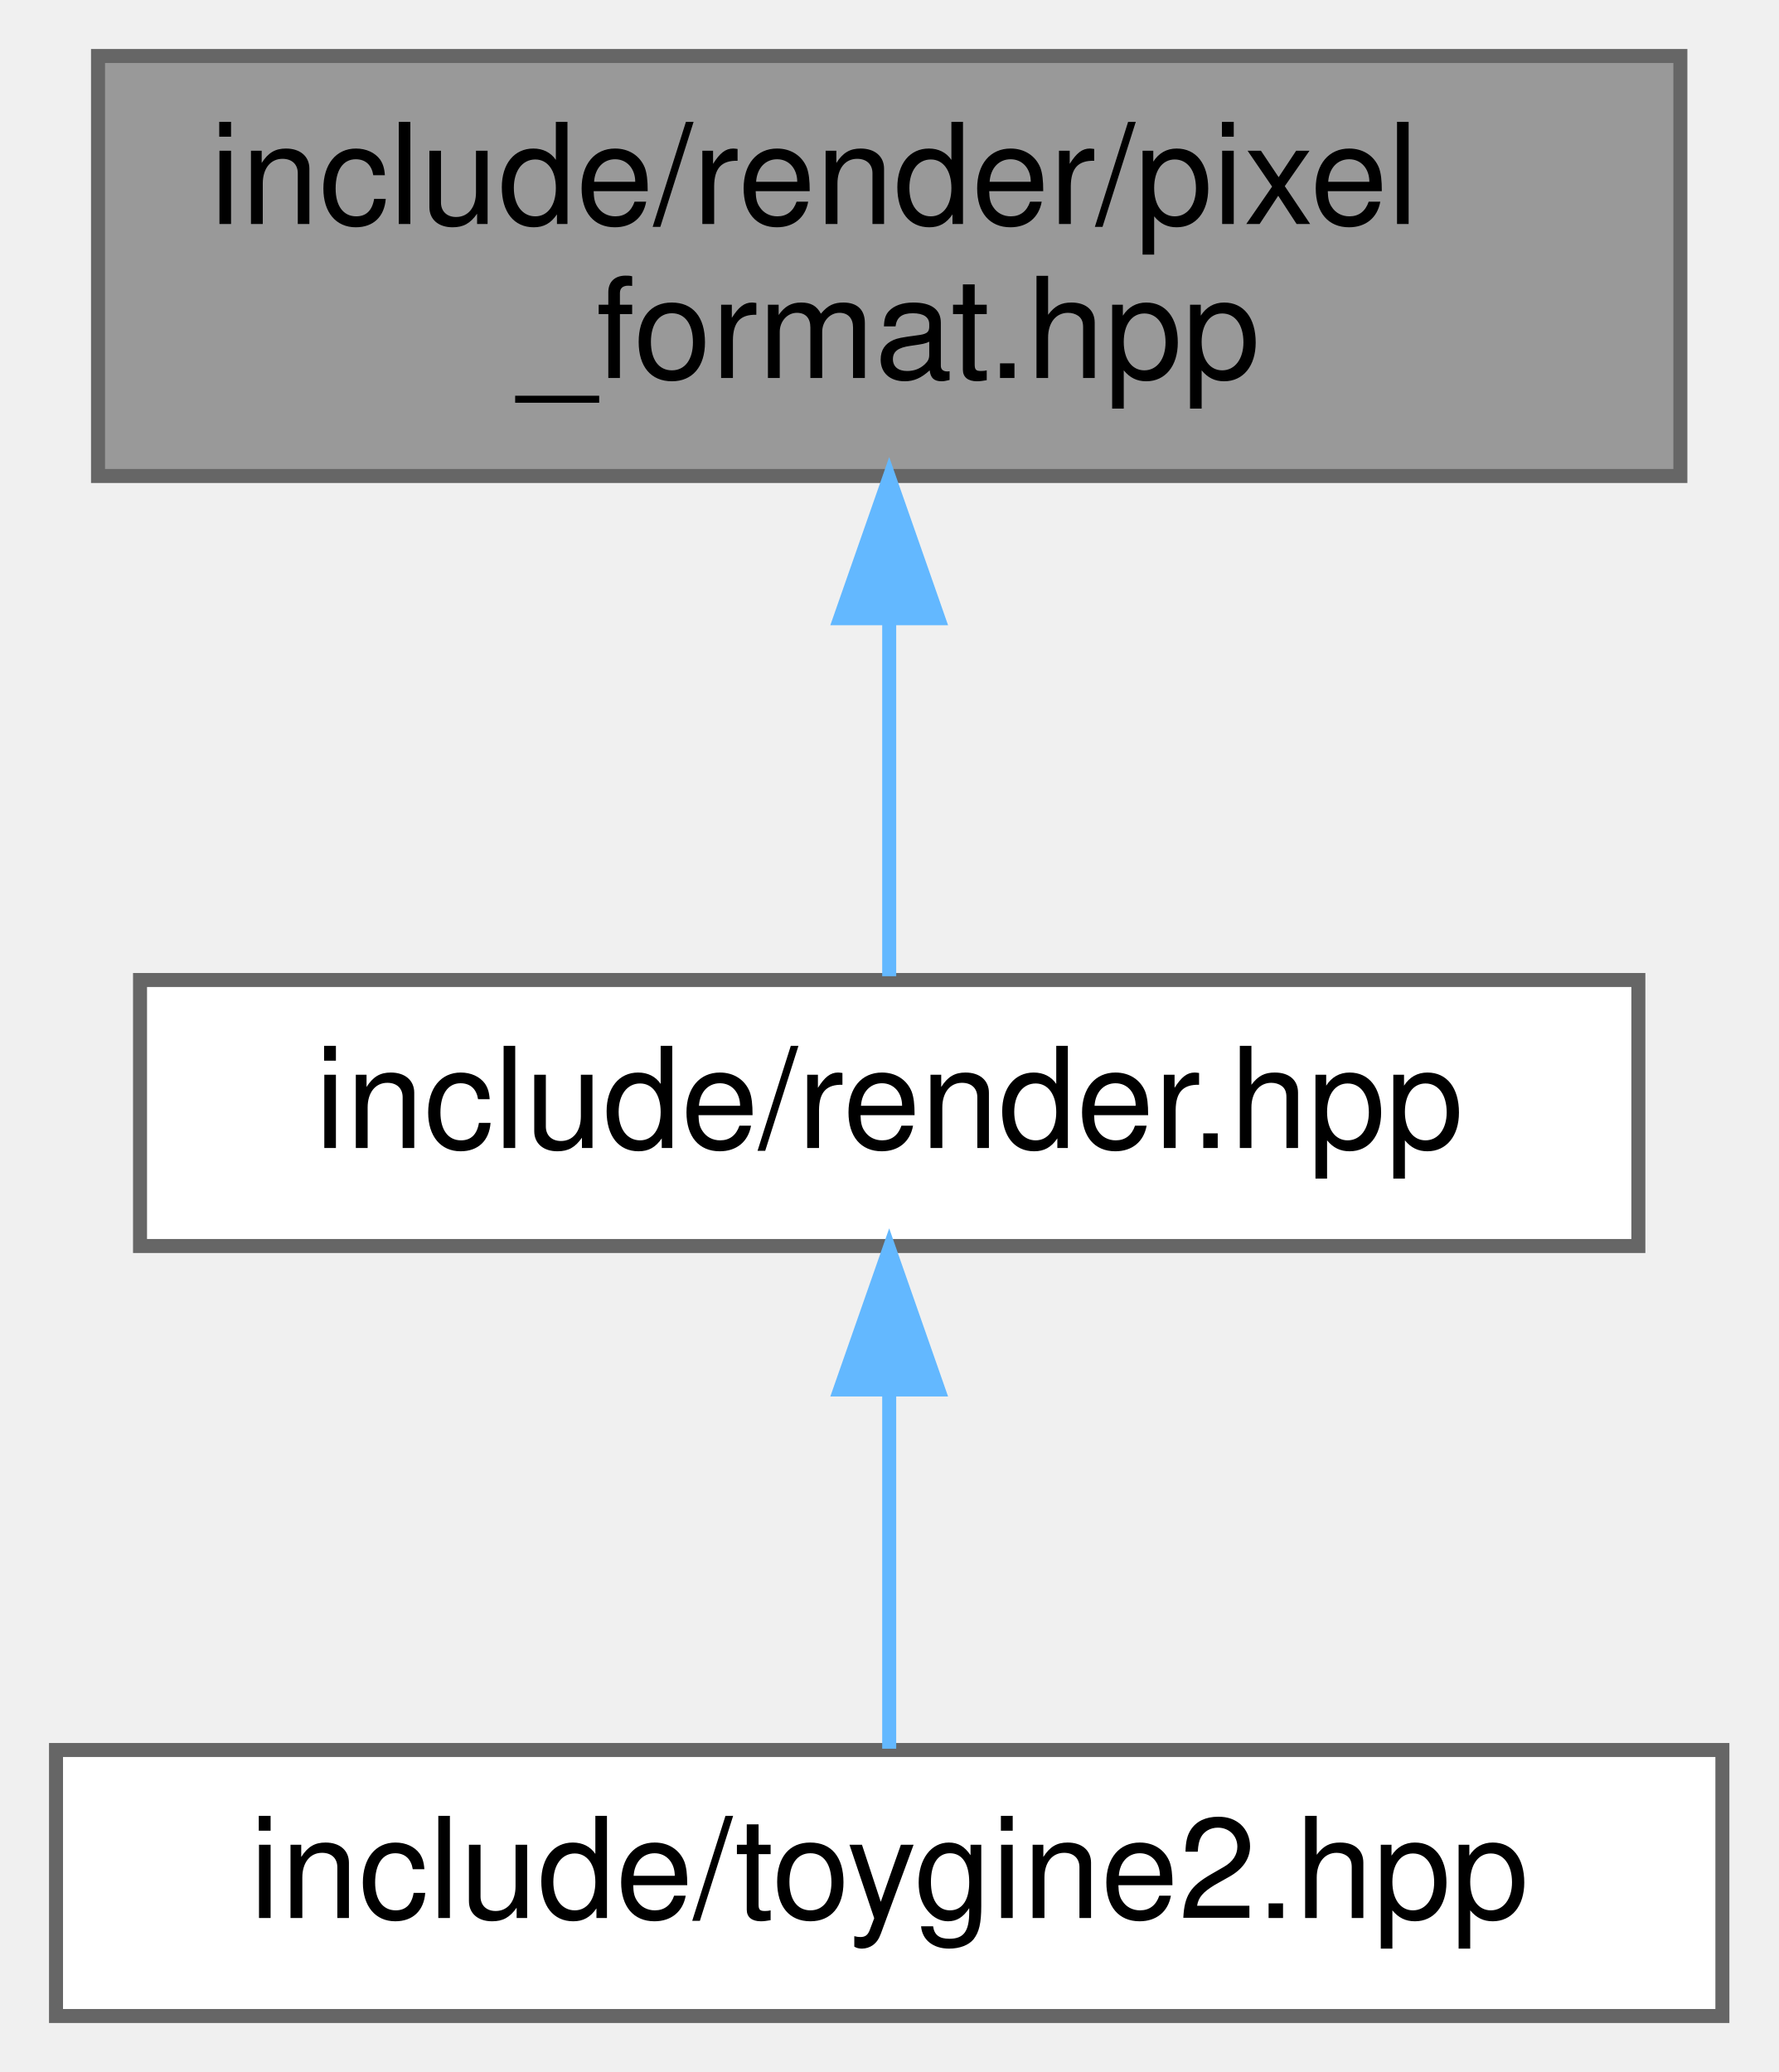
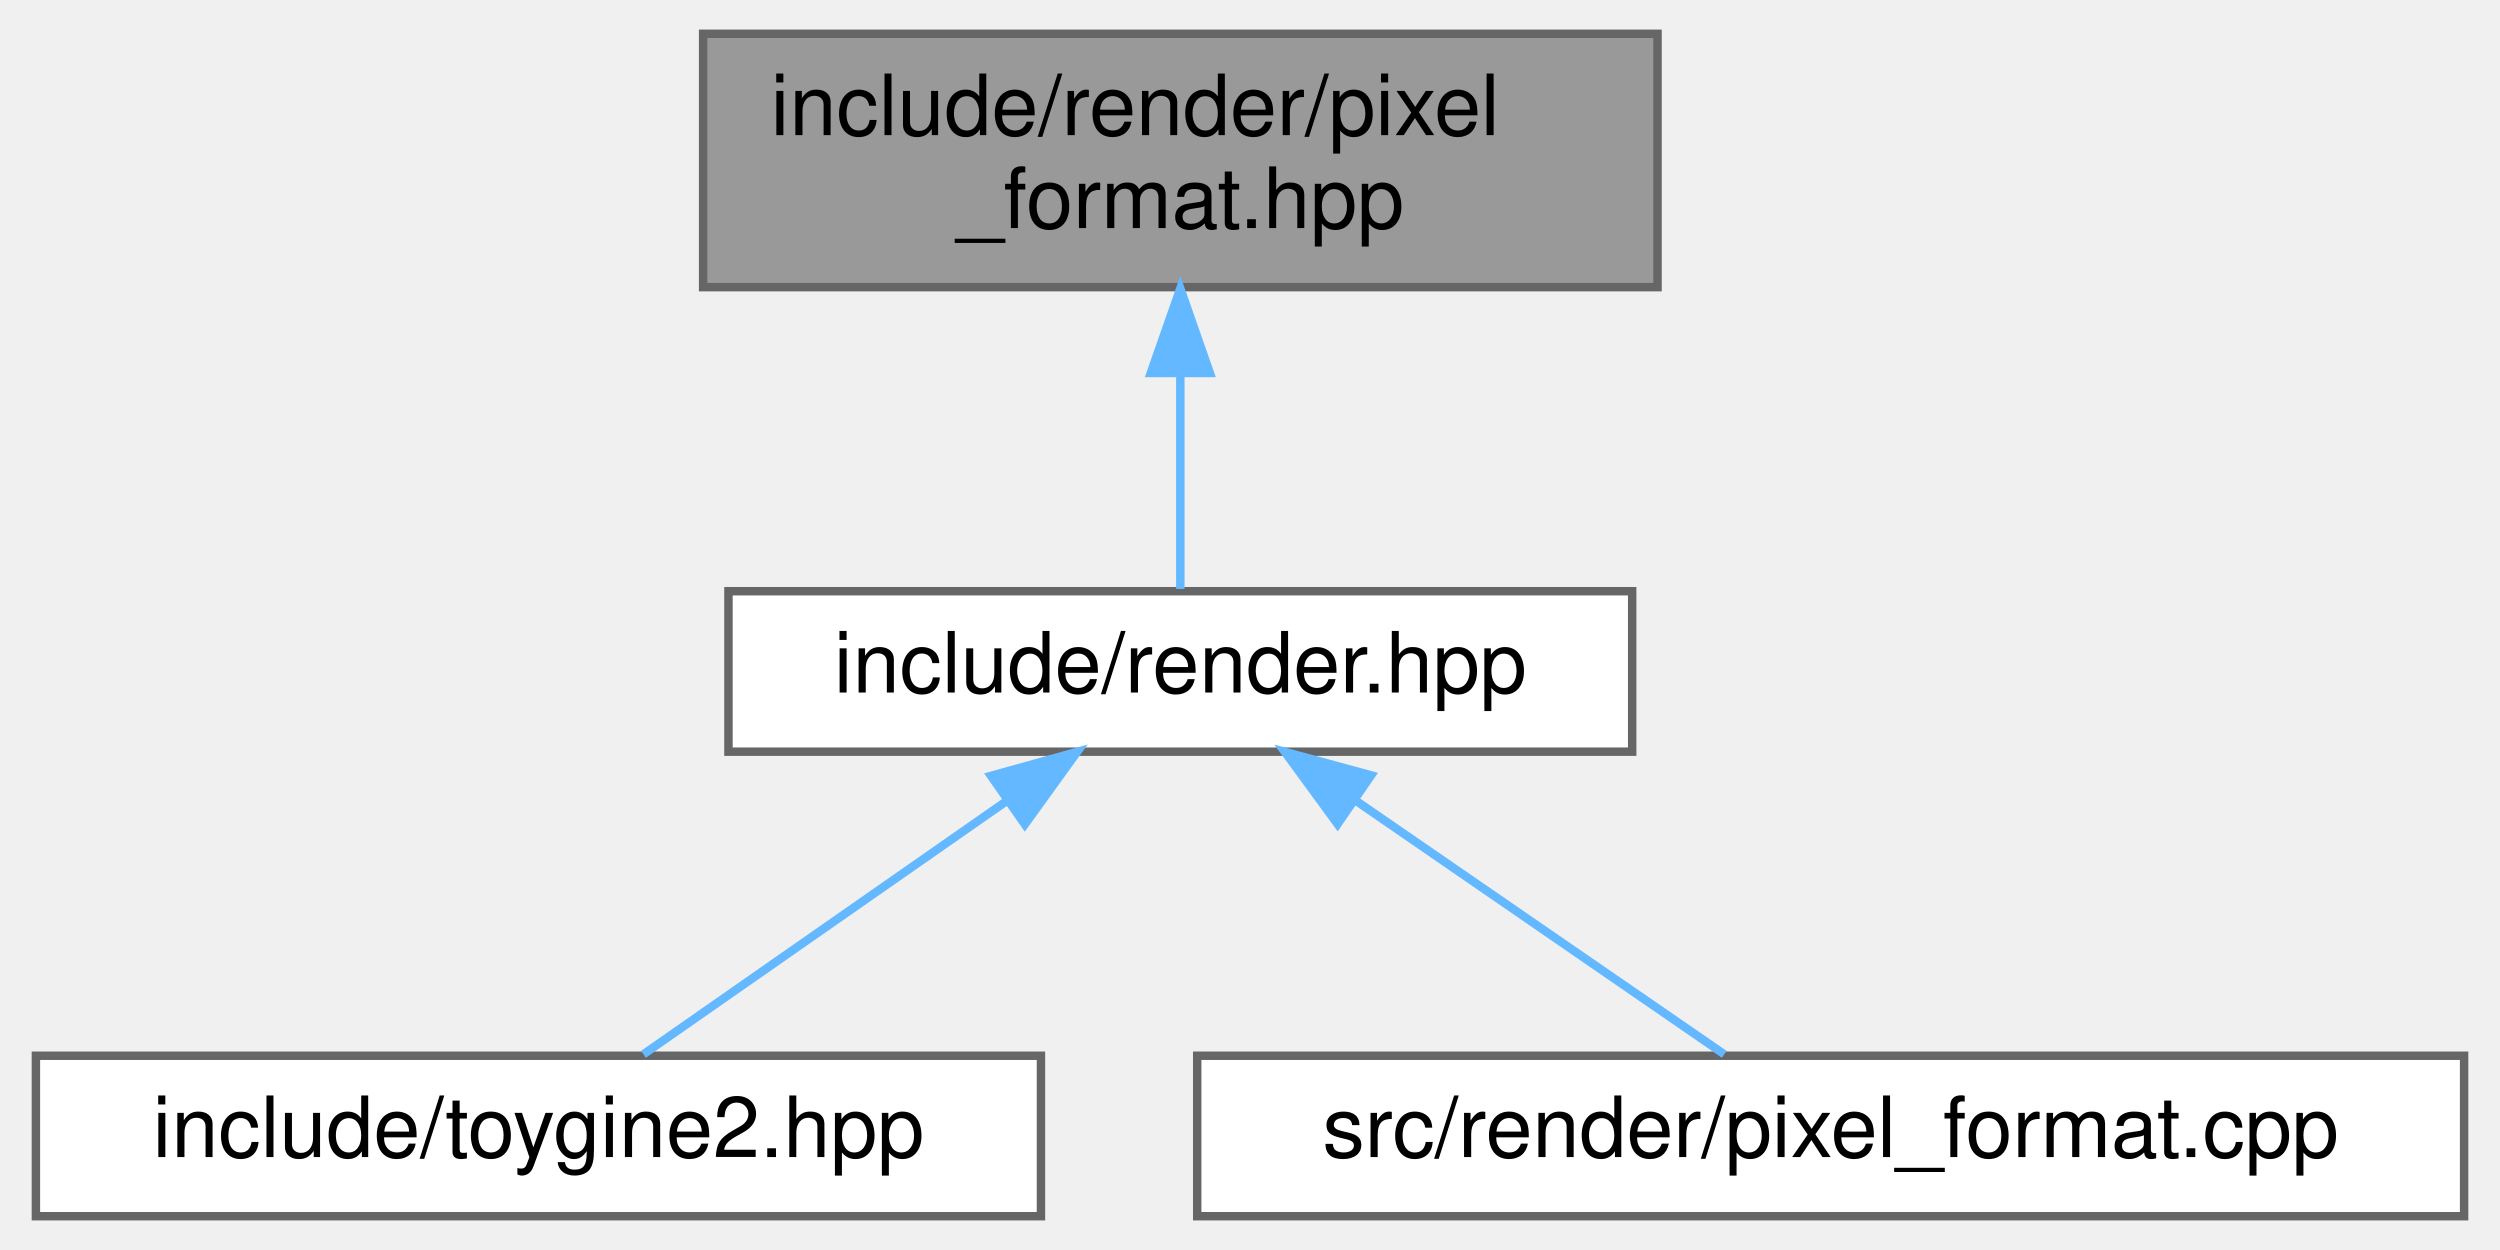
- <svg xmlns="http://www.w3.org/2000/svg" xmlns:xlink="http://www.w3.org/1999/xlink" width="127pt" height="148pt" viewBox="0.00 0.00 127.00 148.00">
+ <svg xmlns="http://www.w3.org/2000/svg" xmlns:xlink="http://www.w3.org/1999/xlink" width="296pt" height="148pt" viewBox="0.00 0.00 295.50 148.00">
  <g id="graph0" class="graph" transform="scale(1 1) rotate(0) translate(4 144)">
    <g id="Node000001" class="node">
      <g id="a_Node000001">
        <a xlink:title="Pixel format enumeration for render targets and textures.">
-           <polygon fill="#999999" stroke="#666666" points="116,-140 3,-140 3,-110 116,-110 116,-140" />
-           <text text-anchor="start" x="11" y="-128" font-family="Helvetica,sans-Serif" font-size="10.00">include/render/pixel</text>
-           <text text-anchor="middle" x="59.5" y="-117" font-family="Helvetica,sans-Serif" font-size="10.00">_format.hpp</text>
+           <polygon fill="#999999" stroke="#666666" points="192,-140 79,-140 79,-110 192,-110 192,-140" />
+           <text text-anchor="start" x="87" y="-128" font-family="Helvetica,sans-Serif" font-size="10.00">include/render/pixel</text>
+           <text text-anchor="middle" x="135.5" y="-117" font-family="Helvetica,sans-Serif" font-size="10.00">_format.hpp</text>
        </a>
      </g>
    </g>
    <g id="Node000002" class="node">
      <g id="a_Node000002">
        <a xlink:href="../../d6/d4b/render_8hpp.html" target="_top" xlink:title="Umbrella header for the render module.">
-           <polygon fill="white" stroke="#666666" points="113,-74 6,-74 6,-55 113,-55 113,-74" />
-           <text text-anchor="middle" x="59.5" y="-62" font-family="Helvetica,sans-Serif" font-size="10.00">include/render.hpp</text>
+           <polygon fill="white" stroke="#666666" points="189,-74 82,-74 82,-55 189,-55 189,-74" />
+           <text text-anchor="middle" x="135.5" y="-62" font-family="Helvetica,sans-Serif" font-size="10.00">include/render.hpp</text>
        </a>
      </g>
    </g>
    <g id="edge1_Node000001_Node000002" class="edge">
      <g id="a_edge1_Node000001_Node000002">
        <a xlink:title=" ">
-           <path fill="none" stroke="#63b8ff" d="M59.5,-99.75C59.5,-90.72 59.5,-81.03 59.5,-74.27" />
-           <polygon fill="#63b8ff" stroke="#63b8ff" points="56,-99.84 59.5,-109.84 63,-99.84 56,-99.84" />
+           <path fill="none" stroke="#63b8ff" d="M135.5,-99.75C135.5,-90.72 135.5,-81.03 135.5,-74.27" />
+           <polygon fill="#63b8ff" stroke="#63b8ff" points="132,-99.84 135.5,-109.84 139,-99.84 132,-99.84" />
        </a>
      </g>
    </g>
    <g id="Node000003" class="node">
      <g id="a_Node000003">
        <a xlink:href="../../d8/d8c/toygine2_8hpp.html" target="_top" xlink:title="Main umbrella header for the engine.">
          <polygon fill="white" stroke="#666666" points="119,-19 0,-19 0,0 119,0 119,-19" />
          <text text-anchor="middle" x="59.5" y="-7" font-family="Helvetica,sans-Serif" font-size="10.00">include/toygine2.hpp</text>
        </a>
      </g>
    </g>
    <g id="edge2_Node000002_Node000003" class="edge">
      <g id="a_edge2_Node000002_Node000003">
        <a xlink:title=" ">
-           <path fill="none" stroke="#63b8ff" d="M59.5,-44.66C59.5,-35.93 59.5,-25.99 59.5,-19.09" />
-           <polygon fill="#63b8ff" stroke="#63b8ff" points="56,-44.75 59.5,-54.75 63,-44.75 56,-44.75" />
+           <path fill="none" stroke="#63b8ff" d="M114.92,-49.15C101.19,-39.57 83.57,-27.29 71.93,-19.17" />
+           <polygon fill="#63b8ff" stroke="#63b8ff" points="113.08,-52.14 123.29,-54.98 117.09,-46.39 113.08,-52.14" />
+         </a>
+       </g>
+     </g>
+     <g id="Node000004" class="node">
+       <g id="a_Node000004">
+         <a xlink:href="../../db/d3d/pixel__format_8cpp.html" target="_top" xlink:title="Implementation of pixelFormatName() and pixelFormatFromName().">
+           <polygon fill="white" stroke="#666666" points="287.5,-19 137.5,-19 137.5,0 287.5,0 287.5,-19" />
+           <text text-anchor="middle" x="212.5" y="-7" font-family="Helvetica,sans-Serif" font-size="10.00">src/render/pixel_format.cpp</text>
+         </a>
+       </g>
+     </g>
+     <g id="edge3_Node000002_Node000004" class="edge">
+       <g id="a_edge3_Node000002_Node000004">
+         <a xlink:title=" ">
+           <path fill="none" stroke="#63b8ff" d="M156.35,-49.15C170.26,-39.57 188.11,-27.29 199.9,-19.17" />
+           <polygon fill="#63b8ff" stroke="#63b8ff" points="154.12,-46.43 147.87,-54.98 158.09,-52.2 154.12,-46.43" />
        </a>
      </g>
    </g>
  </g>
</svg>
